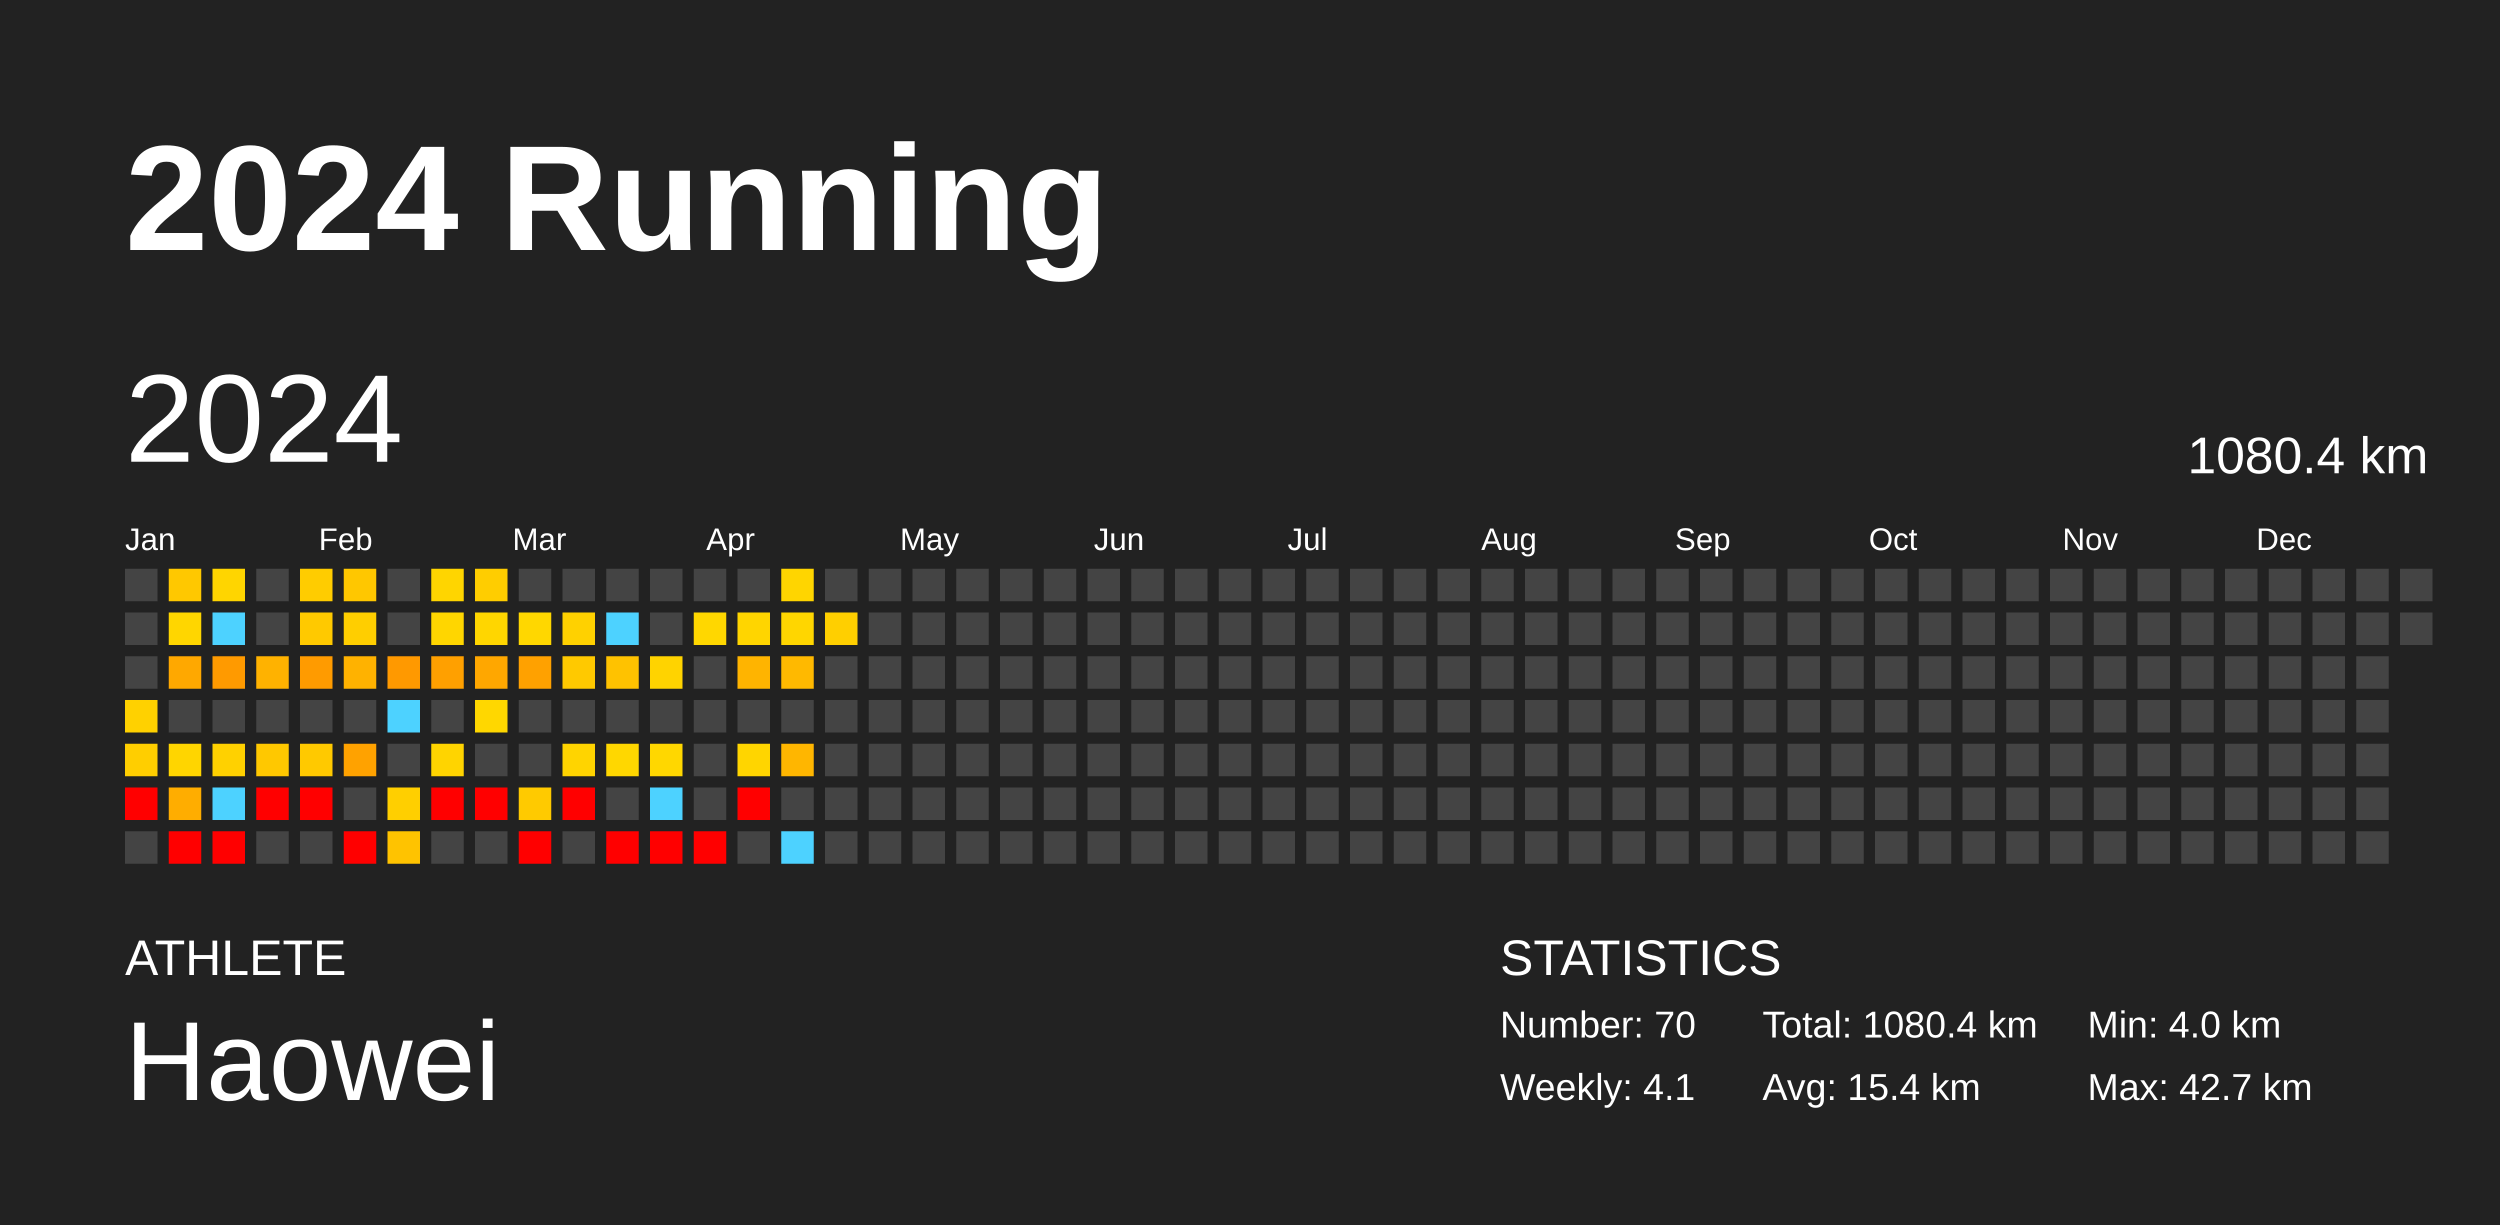
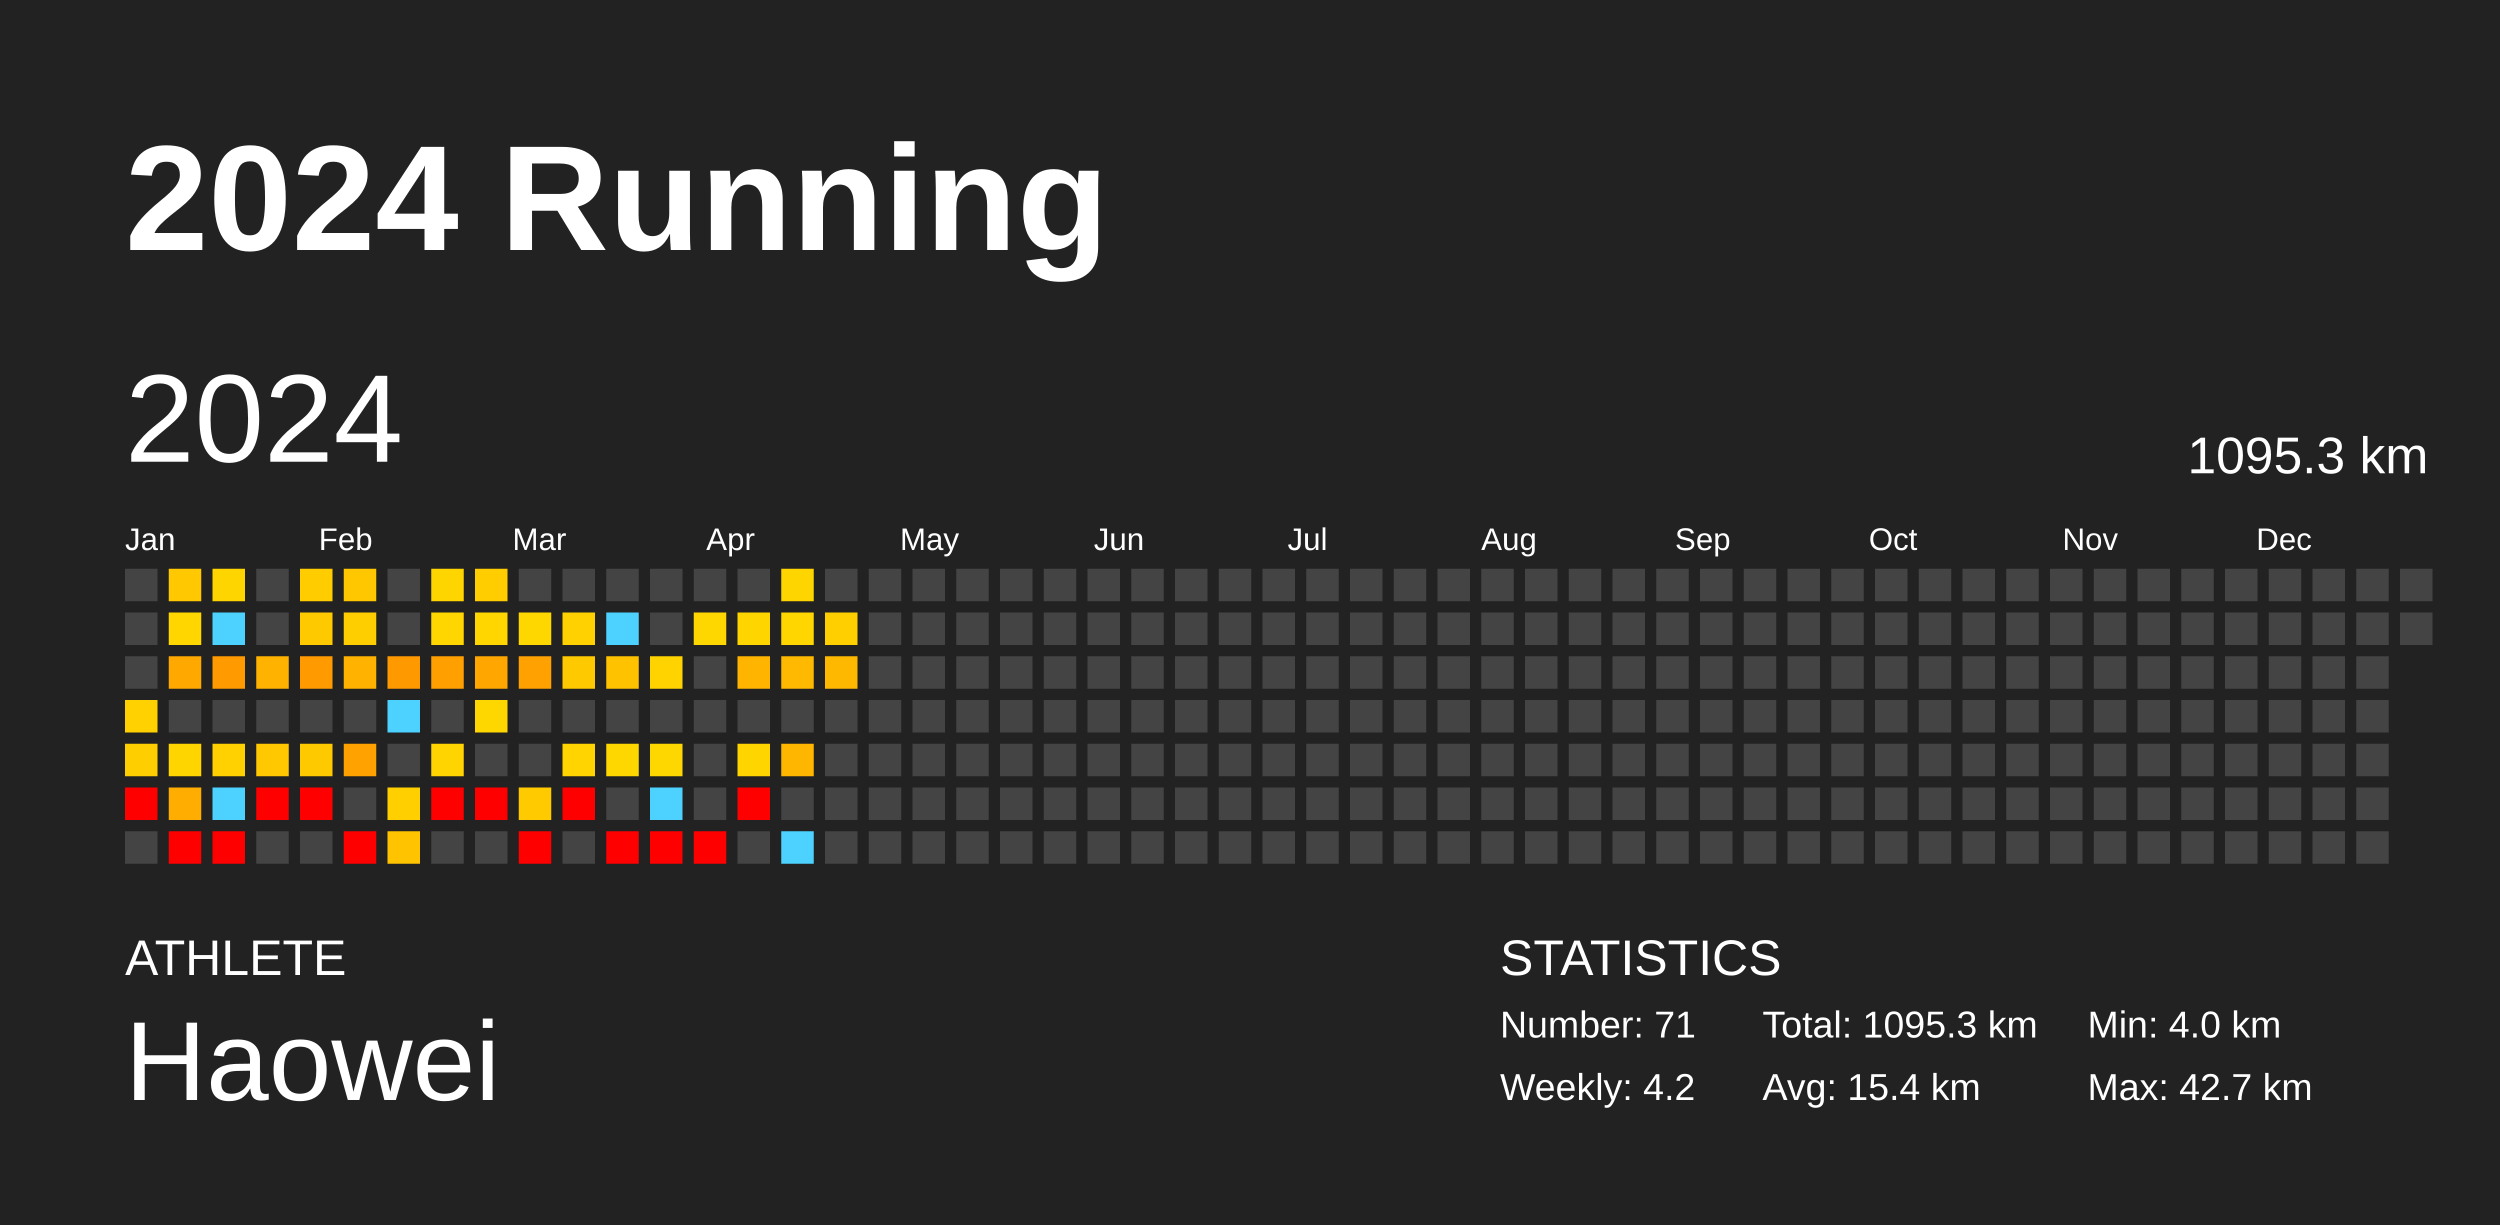
<svg xmlns="http://www.w3.org/2000/svg" baseProfile="full" height="98mm" version="1.1" viewBox="0,0,200,98" width="200mm">
  <defs />
  <rect fill="#222222" height="98" width="200" x="0" y="0" />
  <text fill="#FFFFFF" style="font-size:12px; font-family:Arial; font-weight:bold;" x="10" y="20">2024 Running</text>
  <text fill="#FFFFFF" style="font-size:4px; font-family:Arial" x="10" y="78">ATHLETE</text>
  <text fill="#FFFFFF" style="font-size:9px; font-family:Arial" x="10" y="88">Haowei</text>
  <text fill="#FFFFFF" style="font-size:4px; font-family:Arial" x="120" y="78">STATISTICS</text>
-   <text fill="#FFFFFF" style="font-size:3px; font-family:Arial" x="120" y="83">Number: 70</text>
-   <text fill="#FFFFFF" style="font-size:3px; font-family:Arial" x="120" y="88">Weekly: 4.1</text>
-   <text fill="#FFFFFF" style="font-size:3px; font-family:Arial" x="141" y="83">Total: 1080.4 km</text>
+   <text fill="#FFFFFF" style="font-size:3px; font-family:Arial" x="120" y="83">Number: 71</text>
+   <text fill="#FFFFFF" style="font-size:3px; font-family:Arial" x="120" y="88">Weekly: 4.2</text>
+   <text fill="#FFFFFF" style="font-size:3px; font-family:Arial" x="141" y="83">Total: 1095.3 km</text>
  <text fill="#FFFFFF" style="font-size:3px; font-family:Arial" x="141" y="88">Avg: 15.4 km</text>
  <text fill="#FFFFFF" style="font-size:3px; font-family:Arial" x="167" y="83">Min: 4.0 km</text>
  <text fill="#FFFFFF" style="font-size:3px; font-family:Arial" x="167" y="88">Max: 42.7 km</text>
  <text dominant-baseline="hanging" fill="#FFFFFF" style="font-size:10.0px; font-family:Arial;" x="10" y="30">2024</text>
-   <text dominant-baseline="hanging" fill="#FFFFFF" style="font-size:4.125px; font-family:Arial;" x="175" y="35">1080.4 km</text>
+   <text dominant-baseline="hanging" fill="#FFFFFF" style="font-size:4.125px; font-family:Arial;" x="175" y="35">1095.3 km</text>
  <text fill="#FFFFFF" style="font-size:2.5px; font-family:Arial" x="10.0" y="44">Jan</text>
  <text fill="#FFFFFF" style="font-size:2.5px; font-family:Arial" x="25.5" y="44">Feb</text>
  <text fill="#FFFFFF" style="font-size:2.5px; font-family:Arial" x="41.0" y="44">Mar</text>
  <text fill="#FFFFFF" style="font-size:2.5px; font-family:Arial" x="56.5" y="44">Apr</text>
  <text fill="#FFFFFF" style="font-size:2.5px; font-family:Arial" x="72.0" y="44">May</text>
  <text fill="#FFFFFF" style="font-size:2.5px; font-family:Arial" x="87.5" y="44">Jun</text>
  <text fill="#FFFFFF" style="font-size:2.5px; font-family:Arial" x="103.0" y="44">Jul</text>
  <text fill="#FFFFFF" style="font-size:2.5px; font-family:Arial" x="118.5" y="44">Aug</text>
  <text fill="#FFFFFF" style="font-size:2.5px; font-family:Arial" x="134.0" y="44">Sep</text>
  <text fill="#FFFFFF" style="font-size:2.5px; font-family:Arial" x="149.5" y="44">Oct</text>
  <text fill="#FFFFFF" style="font-size:2.5px; font-family:Arial" x="165.0" y="44">Nov</text>
  <text fill="#FFFFFF" style="font-size:2.5px; font-family:Arial" x="180.5" y="44">Dec</text>
  <rect fill="#444444" height="2.6" width="2.6" x="10.0" y="45.5" />
  <rect fill="#444444" height="2.6" width="2.6" x="10.0" y="49.0" />
  <rect fill="#444444" height="2.6" width="2.6" x="10.0" y="52.5" />
  <rect fill="#ffd100" height="2.6" width="2.6" x="10.0" y="56.0" />
  <rect fill="#ffce00" height="2.6" width="2.6" x="10.0" y="59.5" />
  <rect fill="red" height="2.6" width="2.6" x="10.0" y="63.0" />
  <rect fill="#444444" height="2.6" width="2.6" x="10.0" y="66.5" />
  <rect fill="#ffc800" height="2.6" width="2.6" x="13.5" y="45.5" />
  <rect fill="#ffd600" height="2.6" width="2.6" x="13.5" y="49.0" />
  <rect fill="#ffa800" height="2.6" width="2.6" x="13.5" y="52.5" />
  <rect fill="#444444" height="2.6" width="2.6" x="13.5" y="56.0" />
  <rect fill="#ffd500" height="2.6" width="2.6" x="13.5" y="59.5" />
  <rect fill="#ffad00" height="2.6" width="2.6" x="13.5" y="63.0" />
  <rect fill="red" height="2.6" width="2.6" x="13.5" y="66.5" />
  <rect fill="#ffd500" height="2.6" width="2.6" x="17.0" y="45.5" />
  <rect fill="#4dd2ff" height="2.6" width="2.6" x="17.0" y="49.0" />
  <rect fill="#ff9a00" height="2.6" width="2.6" x="17.0" y="52.5" />
  <rect fill="#444444" height="2.6" width="2.6" x="17.0" y="56.0" />
  <rect fill="#ffd100" height="2.6" width="2.6" x="17.0" y="59.5" />
  <rect fill="#4dd2ff" height="2.6" width="2.6" x="17.0" y="63.0" />
  <rect fill="red" height="2.6" width="2.6" x="17.0" y="66.5" />
  <rect fill="#444444" height="2.6" width="2.6" x="20.5" y="45.5" />
  <rect fill="#444444" height="2.6" width="2.6" x="20.5" y="49.0" />
  <rect fill="#ffb200" height="2.6" width="2.6" x="20.5" y="52.5" />
  <rect fill="#444444" height="2.6" width="2.6" x="20.5" y="56.0" />
  <rect fill="#ffc800" height="2.6" width="2.6" x="20.5" y="59.5" />
  <rect fill="red" height="2.6" width="2.6" x="20.5" y="63.0" />
  <rect fill="#444444" height="2.6" width="2.6" x="20.5" y="66.5" />
  <rect fill="#ffcc00" height="2.6" width="2.6" x="24.0" y="45.5" />
  <rect fill="#ffc900" height="2.6" width="2.6" x="24.0" y="49.0" />
  <rect fill="#ff9b00" height="2.6" width="2.6" x="24.0" y="52.5" />
  <rect fill="#444444" height="2.6" width="2.6" x="24.0" y="56.0" />
  <rect fill="#ffc900" height="2.6" width="2.6" x="24.0" y="59.5" />
  <rect fill="red" height="2.6" width="2.6" x="24.0" y="63.0" />
  <rect fill="#444444" height="2.6" width="2.6" x="24.0" y="66.5" />
  <rect fill="#ffc700" height="2.6" width="2.6" x="27.5" y="45.5" />
  <rect fill="#ffce00" height="2.6" width="2.6" x="27.5" y="49.0" />
  <rect fill="#ffb200" height="2.6" width="2.6" x="27.5" y="52.5" />
  <rect fill="#444444" height="2.6" width="2.6" x="27.5" y="56.0" />
  <rect fill="#ffa200" height="2.6" width="2.6" x="27.5" y="59.5" />
  <rect fill="#444444" height="2.6" width="2.6" x="27.5" y="63.0" />
  <rect fill="red" height="2.6" width="2.6" x="27.5" y="66.5" />
  <rect fill="#444444" height="2.6" width="2.6" x="31.0" y="45.5" />
  <rect fill="#444444" height="2.6" width="2.6" x="31.0" y="49.0" />
  <rect fill="#ff9900" height="2.6" width="2.6" x="31.0" y="52.5" />
  <rect fill="#4dd2ff" height="2.6" width="2.6" x="31.0" y="56.0" />
  <rect fill="#444444" height="2.6" width="2.6" x="31.0" y="59.5" />
  <rect fill="#ffcf00" height="2.6" width="2.6" x="31.0" y="63.0" />
  <rect fill="#ffc300" height="2.6" width="2.6" x="31.0" y="66.5" />
  <rect fill="#ffd500" height="2.6" width="2.6" x="34.5" y="45.5" />
  <rect fill="#ffd600" height="2.6" width="2.6" x="34.5" y="49.0" />
  <rect fill="#ffa000" height="2.6" width="2.6" x="34.5" y="52.5" />
  <rect fill="#444444" height="2.6" width="2.6" x="34.5" y="56.0" />
  <rect fill="#ffd400" height="2.6" width="2.6" x="34.5" y="59.5" />
  <rect fill="red" height="2.6" width="2.6" x="34.5" y="63.0" />
  <rect fill="#444444" height="2.6" width="2.6" x="34.5" y="66.5" />
  <rect fill="#ffcd00" height="2.6" width="2.6" x="38.0" y="45.5" />
  <rect fill="#ffd600" height="2.6" width="2.6" x="38.0" y="49.0" />
  <rect fill="#ffa700" height="2.6" width="2.6" x="38.0" y="52.5" />
  <rect fill="#ffd700" height="2.6" width="2.6" x="38.0" y="56.0" />
  <rect fill="#444444" height="2.6" width="2.6" x="38.0" y="59.5" />
  <rect fill="red" height="2.6" width="2.6" x="38.0" y="63.0" />
  <rect fill="#444444" height="2.6" width="2.6" x="38.0" y="66.5" />
  <rect fill="#444444" height="2.6" width="2.6" x="41.5" y="45.5" />
  <rect fill="#ffd700" height="2.6" width="2.6" x="41.5" y="49.0" />
  <rect fill="#ffa100" height="2.6" width="2.6" x="41.5" y="52.5" />
  <rect fill="#444444" height="2.6" width="2.6" x="41.5" y="56.0" />
  <rect fill="#444444" height="2.6" width="2.6" x="41.5" y="59.5" />
  <rect fill="#ffca00" height="2.6" width="2.6" x="41.5" y="63.0" />
  <rect fill="red" height="2.6" width="2.6" x="41.5" y="66.5" />
  <rect fill="#444444" height="2.6" width="2.6" x="45.0" y="45.5" />
  <rect fill="#ffd100" height="2.6" width="2.6" x="45.0" y="49.0" />
  <rect fill="#ffc900" height="2.6" width="2.6" x="45.0" y="52.5" />
  <rect fill="#444444" height="2.6" width="2.6" x="45.0" y="56.0" />
  <rect fill="#ffd400" height="2.6" width="2.6" x="45.0" y="59.5" />
  <rect fill="red" height="2.6" width="2.6" x="45.0" y="63.0" />
  <rect fill="#444444" height="2.6" width="2.6" x="45.0" y="66.5" />
  <rect fill="#444444" height="2.6" width="2.6" x="48.5" y="45.5" />
  <rect fill="#4dd2ff" height="2.6" width="2.6" x="48.5" y="49.0" />
  <rect fill="#ffc200" height="2.6" width="2.6" x="48.5" y="52.5" />
  <rect fill="#444444" height="2.6" width="2.6" x="48.5" y="56.0" />
  <rect fill="#ffd700" height="2.6" width="2.6" x="48.5" y="59.5" />
  <rect fill="#444444" height="2.6" width="2.6" x="48.5" y="63.0" />
  <rect fill="red" height="2.6" width="2.6" x="48.5" y="66.5" />
  <rect fill="#444444" height="2.6" width="2.6" x="52.0" y="45.5" />
  <rect fill="#444444" height="2.6" width="2.6" x="52.0" y="49.0" />
  <rect fill="#ffd300" height="2.6" width="2.6" x="52.0" y="52.5" />
  <rect fill="#444444" height="2.6" width="2.6" x="52.0" y="56.0" />
  <rect fill="#ffd700" height="2.6" width="2.6" x="52.0" y="59.5" />
  <rect fill="#4dd2ff" height="2.6" width="2.6" x="52.0" y="63.0" />
  <rect fill="red" height="2.6" width="2.6" x="52.0" y="66.5" />
  <rect fill="#444444" height="2.6" width="2.6" x="55.5" y="45.5" />
  <rect fill="#ffd700" height="2.6" width="2.6" x="55.5" y="49.0" />
  <rect fill="#444444" height="2.6" width="2.6" x="55.5" y="52.5" />
  <rect fill="#444444" height="2.6" width="2.6" x="55.5" y="56.0" />
  <rect fill="#444444" height="2.6" width="2.6" x="55.5" y="59.5" />
  <rect fill="#444444" height="2.6" width="2.6" x="55.5" y="63.0" />
  <rect fill="red" height="2.6" width="2.6" x="55.5" y="66.5" />
  <rect fill="#444444" height="2.6" width="2.6" x="59.0" y="45.5" />
  <rect fill="#ffd500" height="2.6" width="2.6" x="59.0" y="49.0" />
  <rect fill="#ffb400" height="2.6" width="2.6" x="59.0" y="52.5" />
  <rect fill="#444444" height="2.6" width="2.6" x="59.0" y="56.0" />
  <rect fill="#ffd500" height="2.6" width="2.6" x="59.0" y="59.5" />
  <rect fill="red" height="2.6" width="2.6" x="59.0" y="63.0" />
  <rect fill="#444444" height="2.6" width="2.6" x="59.0" y="66.5" />
  <rect fill="#ffd500" height="2.6" width="2.6" x="62.5" y="45.5" />
  <rect fill="#ffd600" height="2.6" width="2.6" x="62.5" y="49.0" />
  <rect fill="#ffb900" height="2.6" width="2.6" x="62.5" y="52.5" />
  <rect fill="#444444" height="2.6" width="2.6" x="62.5" y="56.0" />
  <rect fill="#ffb600" height="2.6" width="2.6" x="62.5" y="59.5" />
  <rect fill="#444444" height="2.6" width="2.6" x="62.5" y="63.0" />
  <rect fill="#4dd2ff" height="2.6" width="2.6" x="62.5" y="66.5" />
  <rect fill="#444444" height="2.6" width="2.6" x="66.0" y="45.5" />
  <rect fill="#ffcf00" height="2.6" width="2.6" x="66.0" y="49.0" />
-   <rect fill="#444444" height="2.6" width="2.6" x="66.0" y="52.5" />
+   <rect fill="#ffb800" height="2.6" width="2.6" x="66.0" y="52.5" />
  <rect fill="#444444" height="2.6" width="2.6" x="66.0" y="56.0" />
  <rect fill="#444444" height="2.6" width="2.6" x="66.0" y="59.5" />
  <rect fill="#444444" height="2.6" width="2.6" x="66.0" y="63.0" />
  <rect fill="#444444" height="2.6" width="2.6" x="66.0" y="66.5" />
  <rect fill="#444444" height="2.6" width="2.6" x="69.5" y="45.5" />
  <rect fill="#444444" height="2.6" width="2.6" x="69.5" y="49.0" />
  <rect fill="#444444" height="2.6" width="2.6" x="69.5" y="52.5" />
  <rect fill="#444444" height="2.6" width="2.6" x="69.5" y="56.0" />
  <rect fill="#444444" height="2.6" width="2.6" x="69.5" y="59.5" />
  <rect fill="#444444" height="2.6" width="2.6" x="69.5" y="63.0" />
  <rect fill="#444444" height="2.6" width="2.6" x="69.5" y="66.5" />
  <rect fill="#444444" height="2.6" width="2.6" x="73.0" y="45.5" />
  <rect fill="#444444" height="2.6" width="2.6" x="73.0" y="49.0" />
  <rect fill="#444444" height="2.6" width="2.6" x="73.0" y="52.5" />
  <rect fill="#444444" height="2.6" width="2.6" x="73.0" y="56.0" />
  <rect fill="#444444" height="2.6" width="2.6" x="73.0" y="59.5" />
  <rect fill="#444444" height="2.6" width="2.6" x="73.0" y="63.0" />
  <rect fill="#444444" height="2.6" width="2.6" x="73.0" y="66.5" />
  <rect fill="#444444" height="2.6" width="2.6" x="76.5" y="45.5" />
  <rect fill="#444444" height="2.6" width="2.6" x="76.5" y="49.0" />
  <rect fill="#444444" height="2.6" width="2.6" x="76.5" y="52.5" />
  <rect fill="#444444" height="2.6" width="2.6" x="76.5" y="56.0" />
  <rect fill="#444444" height="2.6" width="2.6" x="76.5" y="59.5" />
  <rect fill="#444444" height="2.6" width="2.6" x="76.5" y="63.0" />
  <rect fill="#444444" height="2.6" width="2.6" x="76.5" y="66.5" />
  <rect fill="#444444" height="2.6" width="2.6" x="80.0" y="45.5" />
  <rect fill="#444444" height="2.6" width="2.6" x="80.0" y="49.0" />
  <rect fill="#444444" height="2.6" width="2.6" x="80.0" y="52.5" />
  <rect fill="#444444" height="2.6" width="2.6" x="80.0" y="56.0" />
  <rect fill="#444444" height="2.6" width="2.6" x="80.0" y="59.5" />
  <rect fill="#444444" height="2.6" width="2.6" x="80.0" y="63.0" />
  <rect fill="#444444" height="2.6" width="2.6" x="80.0" y="66.5" />
  <rect fill="#444444" height="2.6" width="2.6" x="83.5" y="45.5" />
  <rect fill="#444444" height="2.6" width="2.6" x="83.5" y="49.0" />
  <rect fill="#444444" height="2.6" width="2.6" x="83.5" y="52.5" />
  <rect fill="#444444" height="2.6" width="2.6" x="83.5" y="56.0" />
  <rect fill="#444444" height="2.6" width="2.6" x="83.5" y="59.5" />
  <rect fill="#444444" height="2.6" width="2.6" x="83.5" y="63.0" />
  <rect fill="#444444" height="2.6" width="2.6" x="83.5" y="66.5" />
  <rect fill="#444444" height="2.6" width="2.6" x="87.0" y="45.5" />
  <rect fill="#444444" height="2.6" width="2.6" x="87.0" y="49.0" />
  <rect fill="#444444" height="2.6" width="2.6" x="87.0" y="52.5" />
  <rect fill="#444444" height="2.6" width="2.6" x="87.0" y="56.0" />
  <rect fill="#444444" height="2.6" width="2.6" x="87.0" y="59.5" />
  <rect fill="#444444" height="2.6" width="2.6" x="87.0" y="63.0" />
  <rect fill="#444444" height="2.6" width="2.6" x="87.0" y="66.5" />
  <rect fill="#444444" height="2.6" width="2.6" x="90.5" y="45.5" />
  <rect fill="#444444" height="2.6" width="2.6" x="90.5" y="49.0" />
  <rect fill="#444444" height="2.6" width="2.6" x="90.5" y="52.5" />
  <rect fill="#444444" height="2.6" width="2.6" x="90.5" y="56.0" />
  <rect fill="#444444" height="2.6" width="2.6" x="90.5" y="59.5" />
  <rect fill="#444444" height="2.6" width="2.6" x="90.5" y="63.0" />
  <rect fill="#444444" height="2.6" width="2.6" x="90.5" y="66.5" />
  <rect fill="#444444" height="2.6" width="2.6" x="94.0" y="45.5" />
  <rect fill="#444444" height="2.6" width="2.6" x="94.0" y="49.0" />
  <rect fill="#444444" height="2.6" width="2.6" x="94.0" y="52.5" />
  <rect fill="#444444" height="2.6" width="2.6" x="94.0" y="56.0" />
  <rect fill="#444444" height="2.6" width="2.6" x="94.0" y="59.5" />
  <rect fill="#444444" height="2.6" width="2.6" x="94.0" y="63.0" />
  <rect fill="#444444" height="2.6" width="2.6" x="94.0" y="66.5" />
  <rect fill="#444444" height="2.6" width="2.6" x="97.5" y="45.5" />
  <rect fill="#444444" height="2.6" width="2.6" x="97.5" y="49.0" />
  <rect fill="#444444" height="2.6" width="2.6" x="97.5" y="52.5" />
  <rect fill="#444444" height="2.6" width="2.6" x="97.5" y="56.0" />
  <rect fill="#444444" height="2.6" width="2.6" x="97.5" y="59.5" />
  <rect fill="#444444" height="2.6" width="2.6" x="97.5" y="63.0" />
  <rect fill="#444444" height="2.6" width="2.6" x="97.5" y="66.5" />
  <rect fill="#444444" height="2.6" width="2.6" x="101.0" y="45.5" />
  <rect fill="#444444" height="2.6" width="2.6" x="101.0" y="49.0" />
  <rect fill="#444444" height="2.6" width="2.6" x="101.0" y="52.5" />
  <rect fill="#444444" height="2.6" width="2.6" x="101.0" y="56.0" />
  <rect fill="#444444" height="2.6" width="2.6" x="101.0" y="59.5" />
  <rect fill="#444444" height="2.6" width="2.6" x="101.0" y="63.0" />
  <rect fill="#444444" height="2.6" width="2.6" x="101.0" y="66.5" />
  <rect fill="#444444" height="2.6" width="2.6" x="104.5" y="45.5" />
  <rect fill="#444444" height="2.6" width="2.6" x="104.5" y="49.0" />
  <rect fill="#444444" height="2.6" width="2.6" x="104.5" y="52.5" />
  <rect fill="#444444" height="2.6" width="2.6" x="104.5" y="56.0" />
  <rect fill="#444444" height="2.6" width="2.6" x="104.5" y="59.5" />
  <rect fill="#444444" height="2.6" width="2.6" x="104.5" y="63.0" />
  <rect fill="#444444" height="2.6" width="2.6" x="104.5" y="66.5" />
  <rect fill="#444444" height="2.6" width="2.6" x="108.0" y="45.5" />
  <rect fill="#444444" height="2.6" width="2.6" x="108.0" y="49.0" />
  <rect fill="#444444" height="2.6" width="2.6" x="108.0" y="52.5" />
  <rect fill="#444444" height="2.6" width="2.6" x="108.0" y="56.0" />
  <rect fill="#444444" height="2.6" width="2.6" x="108.0" y="59.5" />
  <rect fill="#444444" height="2.6" width="2.6" x="108.0" y="63.0" />
  <rect fill="#444444" height="2.6" width="2.6" x="108.0" y="66.5" />
  <rect fill="#444444" height="2.6" width="2.6" x="111.5" y="45.5" />
  <rect fill="#444444" height="2.6" width="2.6" x="111.5" y="49.0" />
  <rect fill="#444444" height="2.6" width="2.6" x="111.5" y="52.5" />
  <rect fill="#444444" height="2.6" width="2.6" x="111.5" y="56.0" />
  <rect fill="#444444" height="2.6" width="2.6" x="111.5" y="59.5" />
  <rect fill="#444444" height="2.6" width="2.6" x="111.5" y="63.0" />
  <rect fill="#444444" height="2.6" width="2.6" x="111.5" y="66.5" />
  <rect fill="#444444" height="2.6" width="2.6" x="115.0" y="45.5" />
  <rect fill="#444444" height="2.6" width="2.6" x="115.0" y="49.0" />
  <rect fill="#444444" height="2.6" width="2.6" x="115.0" y="52.5" />
  <rect fill="#444444" height="2.6" width="2.6" x="115.0" y="56.0" />
  <rect fill="#444444" height="2.6" width="2.6" x="115.0" y="59.5" />
  <rect fill="#444444" height="2.6" width="2.6" x="115.0" y="63.0" />
  <rect fill="#444444" height="2.6" width="2.6" x="115.0" y="66.5" />
  <rect fill="#444444" height="2.6" width="2.6" x="118.5" y="45.5" />
  <rect fill="#444444" height="2.6" width="2.6" x="118.5" y="49.0" />
  <rect fill="#444444" height="2.6" width="2.6" x="118.5" y="52.5" />
  <rect fill="#444444" height="2.6" width="2.6" x="118.5" y="56.0" />
  <rect fill="#444444" height="2.6" width="2.6" x="118.5" y="59.5" />
  <rect fill="#444444" height="2.6" width="2.6" x="118.5" y="63.0" />
  <rect fill="#444444" height="2.6" width="2.6" x="118.5" y="66.5" />
  <rect fill="#444444" height="2.6" width="2.6" x="122.0" y="45.5" />
  <rect fill="#444444" height="2.6" width="2.6" x="122.0" y="49.0" />
  <rect fill="#444444" height="2.6" width="2.6" x="122.0" y="52.5" />
  <rect fill="#444444" height="2.6" width="2.6" x="122.0" y="56.0" />
  <rect fill="#444444" height="2.6" width="2.6" x="122.0" y="59.5" />
  <rect fill="#444444" height="2.6" width="2.6" x="122.0" y="63.0" />
  <rect fill="#444444" height="2.6" width="2.6" x="122.0" y="66.5" />
  <rect fill="#444444" height="2.6" width="2.6" x="125.5" y="45.5" />
  <rect fill="#444444" height="2.6" width="2.6" x="125.5" y="49.0" />
  <rect fill="#444444" height="2.6" width="2.6" x="125.5" y="52.5" />
  <rect fill="#444444" height="2.6" width="2.6" x="125.5" y="56.0" />
  <rect fill="#444444" height="2.6" width="2.6" x="125.5" y="59.5" />
  <rect fill="#444444" height="2.6" width="2.6" x="125.5" y="63.0" />
  <rect fill="#444444" height="2.6" width="2.6" x="125.5" y="66.5" />
  <rect fill="#444444" height="2.6" width="2.6" x="129.0" y="45.5" />
  <rect fill="#444444" height="2.6" width="2.6" x="129.0" y="49.0" />
  <rect fill="#444444" height="2.6" width="2.6" x="129.0" y="52.5" />
  <rect fill="#444444" height="2.6" width="2.6" x="129.0" y="56.0" />
  <rect fill="#444444" height="2.6" width="2.6" x="129.0" y="59.5" />
  <rect fill="#444444" height="2.6" width="2.6" x="129.0" y="63.0" />
  <rect fill="#444444" height="2.6" width="2.6" x="129.0" y="66.5" />
  <rect fill="#444444" height="2.6" width="2.6" x="132.5" y="45.5" />
  <rect fill="#444444" height="2.6" width="2.6" x="132.5" y="49.0" />
  <rect fill="#444444" height="2.6" width="2.6" x="132.5" y="52.5" />
  <rect fill="#444444" height="2.6" width="2.6" x="132.5" y="56.0" />
  <rect fill="#444444" height="2.6" width="2.6" x="132.5" y="59.5" />
  <rect fill="#444444" height="2.6" width="2.6" x="132.5" y="63.0" />
  <rect fill="#444444" height="2.6" width="2.6" x="132.5" y="66.5" />
  <rect fill="#444444" height="2.6" width="2.6" x="136.0" y="45.5" />
  <rect fill="#444444" height="2.6" width="2.6" x="136.0" y="49.0" />
  <rect fill="#444444" height="2.6" width="2.6" x="136.0" y="52.5" />
  <rect fill="#444444" height="2.6" width="2.6" x="136.0" y="56.0" />
  <rect fill="#444444" height="2.6" width="2.6" x="136.0" y="59.5" />
  <rect fill="#444444" height="2.6" width="2.6" x="136.0" y="63.0" />
  <rect fill="#444444" height="2.6" width="2.6" x="136.0" y="66.5" />
  <rect fill="#444444" height="2.6" width="2.6" x="139.5" y="45.5" />
  <rect fill="#444444" height="2.6" width="2.6" x="139.5" y="49.0" />
  <rect fill="#444444" height="2.6" width="2.6" x="139.5" y="52.5" />
  <rect fill="#444444" height="2.6" width="2.6" x="139.5" y="56.0" />
  <rect fill="#444444" height="2.6" width="2.6" x="139.5" y="59.5" />
  <rect fill="#444444" height="2.6" width="2.6" x="139.5" y="63.0" />
  <rect fill="#444444" height="2.6" width="2.6" x="139.5" y="66.5" />
  <rect fill="#444444" height="2.6" width="2.6" x="143.0" y="45.5" />
  <rect fill="#444444" height="2.6" width="2.6" x="143.0" y="49.0" />
  <rect fill="#444444" height="2.6" width="2.6" x="143.0" y="52.5" />
  <rect fill="#444444" height="2.6" width="2.6" x="143.0" y="56.0" />
  <rect fill="#444444" height="2.6" width="2.6" x="143.0" y="59.5" />
  <rect fill="#444444" height="2.6" width="2.6" x="143.0" y="63.0" />
  <rect fill="#444444" height="2.6" width="2.6" x="143.0" y="66.5" />
  <rect fill="#444444" height="2.6" width="2.6" x="146.5" y="45.5" />
  <rect fill="#444444" height="2.6" width="2.6" x="146.5" y="49.0" />
  <rect fill="#444444" height="2.6" width="2.6" x="146.5" y="52.5" />
  <rect fill="#444444" height="2.6" width="2.6" x="146.5" y="56.0" />
  <rect fill="#444444" height="2.6" width="2.6" x="146.5" y="59.5" />
  <rect fill="#444444" height="2.6" width="2.6" x="146.5" y="63.0" />
  <rect fill="#444444" height="2.6" width="2.6" x="146.5" y="66.5" />
  <rect fill="#444444" height="2.6" width="2.6" x="150.0" y="45.5" />
  <rect fill="#444444" height="2.6" width="2.6" x="150.0" y="49.0" />
  <rect fill="#444444" height="2.6" width="2.6" x="150.0" y="52.5" />
  <rect fill="#444444" height="2.6" width="2.6" x="150.0" y="56.0" />
  <rect fill="#444444" height="2.6" width="2.6" x="150.0" y="59.5" />
  <rect fill="#444444" height="2.6" width="2.6" x="150.0" y="63.0" />
  <rect fill="#444444" height="2.6" width="2.6" x="150.0" y="66.5" />
  <rect fill="#444444" height="2.6" width="2.6" x="153.5" y="45.5" />
  <rect fill="#444444" height="2.6" width="2.6" x="153.5" y="49.0" />
  <rect fill="#444444" height="2.6" width="2.6" x="153.5" y="52.5" />
  <rect fill="#444444" height="2.6" width="2.6" x="153.5" y="56.0" />
  <rect fill="#444444" height="2.6" width="2.6" x="153.5" y="59.5" />
  <rect fill="#444444" height="2.6" width="2.6" x="153.5" y="63.0" />
  <rect fill="#444444" height="2.6" width="2.6" x="153.5" y="66.5" />
  <rect fill="#444444" height="2.6" width="2.6" x="157.0" y="45.5" />
  <rect fill="#444444" height="2.6" width="2.6" x="157.0" y="49.0" />
  <rect fill="#444444" height="2.6" width="2.6" x="157.0" y="52.5" />
  <rect fill="#444444" height="2.6" width="2.6" x="157.0" y="56.0" />
  <rect fill="#444444" height="2.6" width="2.6" x="157.0" y="59.5" />
  <rect fill="#444444" height="2.6" width="2.6" x="157.0" y="63.0" />
  <rect fill="#444444" height="2.6" width="2.6" x="157.0" y="66.5" />
  <rect fill="#444444" height="2.6" width="2.6" x="160.5" y="45.5" />
  <rect fill="#444444" height="2.6" width="2.6" x="160.5" y="49.0" />
  <rect fill="#444444" height="2.6" width="2.6" x="160.5" y="52.5" />
  <rect fill="#444444" height="2.6" width="2.6" x="160.5" y="56.0" />
  <rect fill="#444444" height="2.6" width="2.6" x="160.5" y="59.5" />
  <rect fill="#444444" height="2.6" width="2.6" x="160.5" y="63.0" />
  <rect fill="#444444" height="2.6" width="2.6" x="160.5" y="66.5" />
  <rect fill="#444444" height="2.6" width="2.6" x="164.0" y="45.5" />
  <rect fill="#444444" height="2.6" width="2.6" x="164.0" y="49.0" />
  <rect fill="#444444" height="2.6" width="2.6" x="164.0" y="52.5" />
  <rect fill="#444444" height="2.6" width="2.6" x="164.0" y="56.0" />
  <rect fill="#444444" height="2.6" width="2.6" x="164.0" y="59.5" />
  <rect fill="#444444" height="2.6" width="2.6" x="164.0" y="63.0" />
  <rect fill="#444444" height="2.6" width="2.6" x="164.0" y="66.5" />
  <rect fill="#444444" height="2.6" width="2.6" x="167.5" y="45.5" />
  <rect fill="#444444" height="2.6" width="2.6" x="167.5" y="49.0" />
  <rect fill="#444444" height="2.6" width="2.6" x="167.5" y="52.5" />
  <rect fill="#444444" height="2.6" width="2.6" x="167.5" y="56.0" />
  <rect fill="#444444" height="2.6" width="2.6" x="167.5" y="59.5" />
  <rect fill="#444444" height="2.6" width="2.6" x="167.5" y="63.0" />
  <rect fill="#444444" height="2.6" width="2.6" x="167.5" y="66.5" />
  <rect fill="#444444" height="2.6" width="2.6" x="171.0" y="45.5" />
  <rect fill="#444444" height="2.6" width="2.6" x="171.0" y="49.0" />
  <rect fill="#444444" height="2.6" width="2.6" x="171.0" y="52.5" />
  <rect fill="#444444" height="2.6" width="2.6" x="171.0" y="56.0" />
  <rect fill="#444444" height="2.6" width="2.6" x="171.0" y="59.5" />
  <rect fill="#444444" height="2.6" width="2.6" x="171.0" y="63.0" />
  <rect fill="#444444" height="2.6" width="2.6" x="171.0" y="66.5" />
  <rect fill="#444444" height="2.6" width="2.6" x="174.5" y="45.5" />
  <rect fill="#444444" height="2.6" width="2.6" x="174.5" y="49.0" />
  <rect fill="#444444" height="2.6" width="2.6" x="174.5" y="52.5" />
  <rect fill="#444444" height="2.6" width="2.6" x="174.5" y="56.0" />
  <rect fill="#444444" height="2.6" width="2.6" x="174.5" y="59.5" />
  <rect fill="#444444" height="2.6" width="2.6" x="174.5" y="63.0" />
  <rect fill="#444444" height="2.6" width="2.6" x="174.5" y="66.5" />
  <rect fill="#444444" height="2.6" width="2.6" x="178.0" y="45.5" />
  <rect fill="#444444" height="2.6" width="2.6" x="178.0" y="49.0" />
  <rect fill="#444444" height="2.6" width="2.6" x="178.0" y="52.5" />
  <rect fill="#444444" height="2.6" width="2.6" x="178.0" y="56.0" />
  <rect fill="#444444" height="2.6" width="2.6" x="178.0" y="59.5" />
  <rect fill="#444444" height="2.6" width="2.6" x="178.0" y="63.0" />
  <rect fill="#444444" height="2.6" width="2.6" x="178.0" y="66.5" />
  <rect fill="#444444" height="2.6" width="2.6" x="181.5" y="45.5" />
  <rect fill="#444444" height="2.6" width="2.6" x="181.5" y="49.0" />
  <rect fill="#444444" height="2.6" width="2.6" x="181.5" y="52.5" />
  <rect fill="#444444" height="2.6" width="2.6" x="181.5" y="56.0" />
  <rect fill="#444444" height="2.6" width="2.6" x="181.5" y="59.5" />
  <rect fill="#444444" height="2.6" width="2.6" x="181.5" y="63.0" />
  <rect fill="#444444" height="2.6" width="2.6" x="181.5" y="66.5" />
  <rect fill="#444444" height="2.6" width="2.6" x="185.0" y="45.5" />
  <rect fill="#444444" height="2.6" width="2.6" x="185.0" y="49.0" />
  <rect fill="#444444" height="2.6" width="2.6" x="185.0" y="52.5" />
  <rect fill="#444444" height="2.6" width="2.6" x="185.0" y="56.0" />
  <rect fill="#444444" height="2.6" width="2.6" x="185.0" y="59.5" />
  <rect fill="#444444" height="2.6" width="2.6" x="185.0" y="63.0" />
  <rect fill="#444444" height="2.6" width="2.6" x="185.0" y="66.5" />
  <rect fill="#444444" height="2.6" width="2.6" x="188.5" y="45.5" />
  <rect fill="#444444" height="2.6" width="2.6" x="188.5" y="49.0" />
  <rect fill="#444444" height="2.6" width="2.6" x="188.5" y="52.5" />
  <rect fill="#444444" height="2.6" width="2.6" x="188.5" y="56.0" />
  <rect fill="#444444" height="2.6" width="2.6" x="188.5" y="59.5" />
  <rect fill="#444444" height="2.6" width="2.6" x="188.5" y="63.0" />
  <rect fill="#444444" height="2.6" width="2.6" x="188.5" y="66.5" />
  <rect fill="#444444" height="2.6" width="2.6" x="192.0" y="45.5" />
  <rect fill="#444444" height="2.6" width="2.6" x="192.0" y="49.0" />
</svg>
